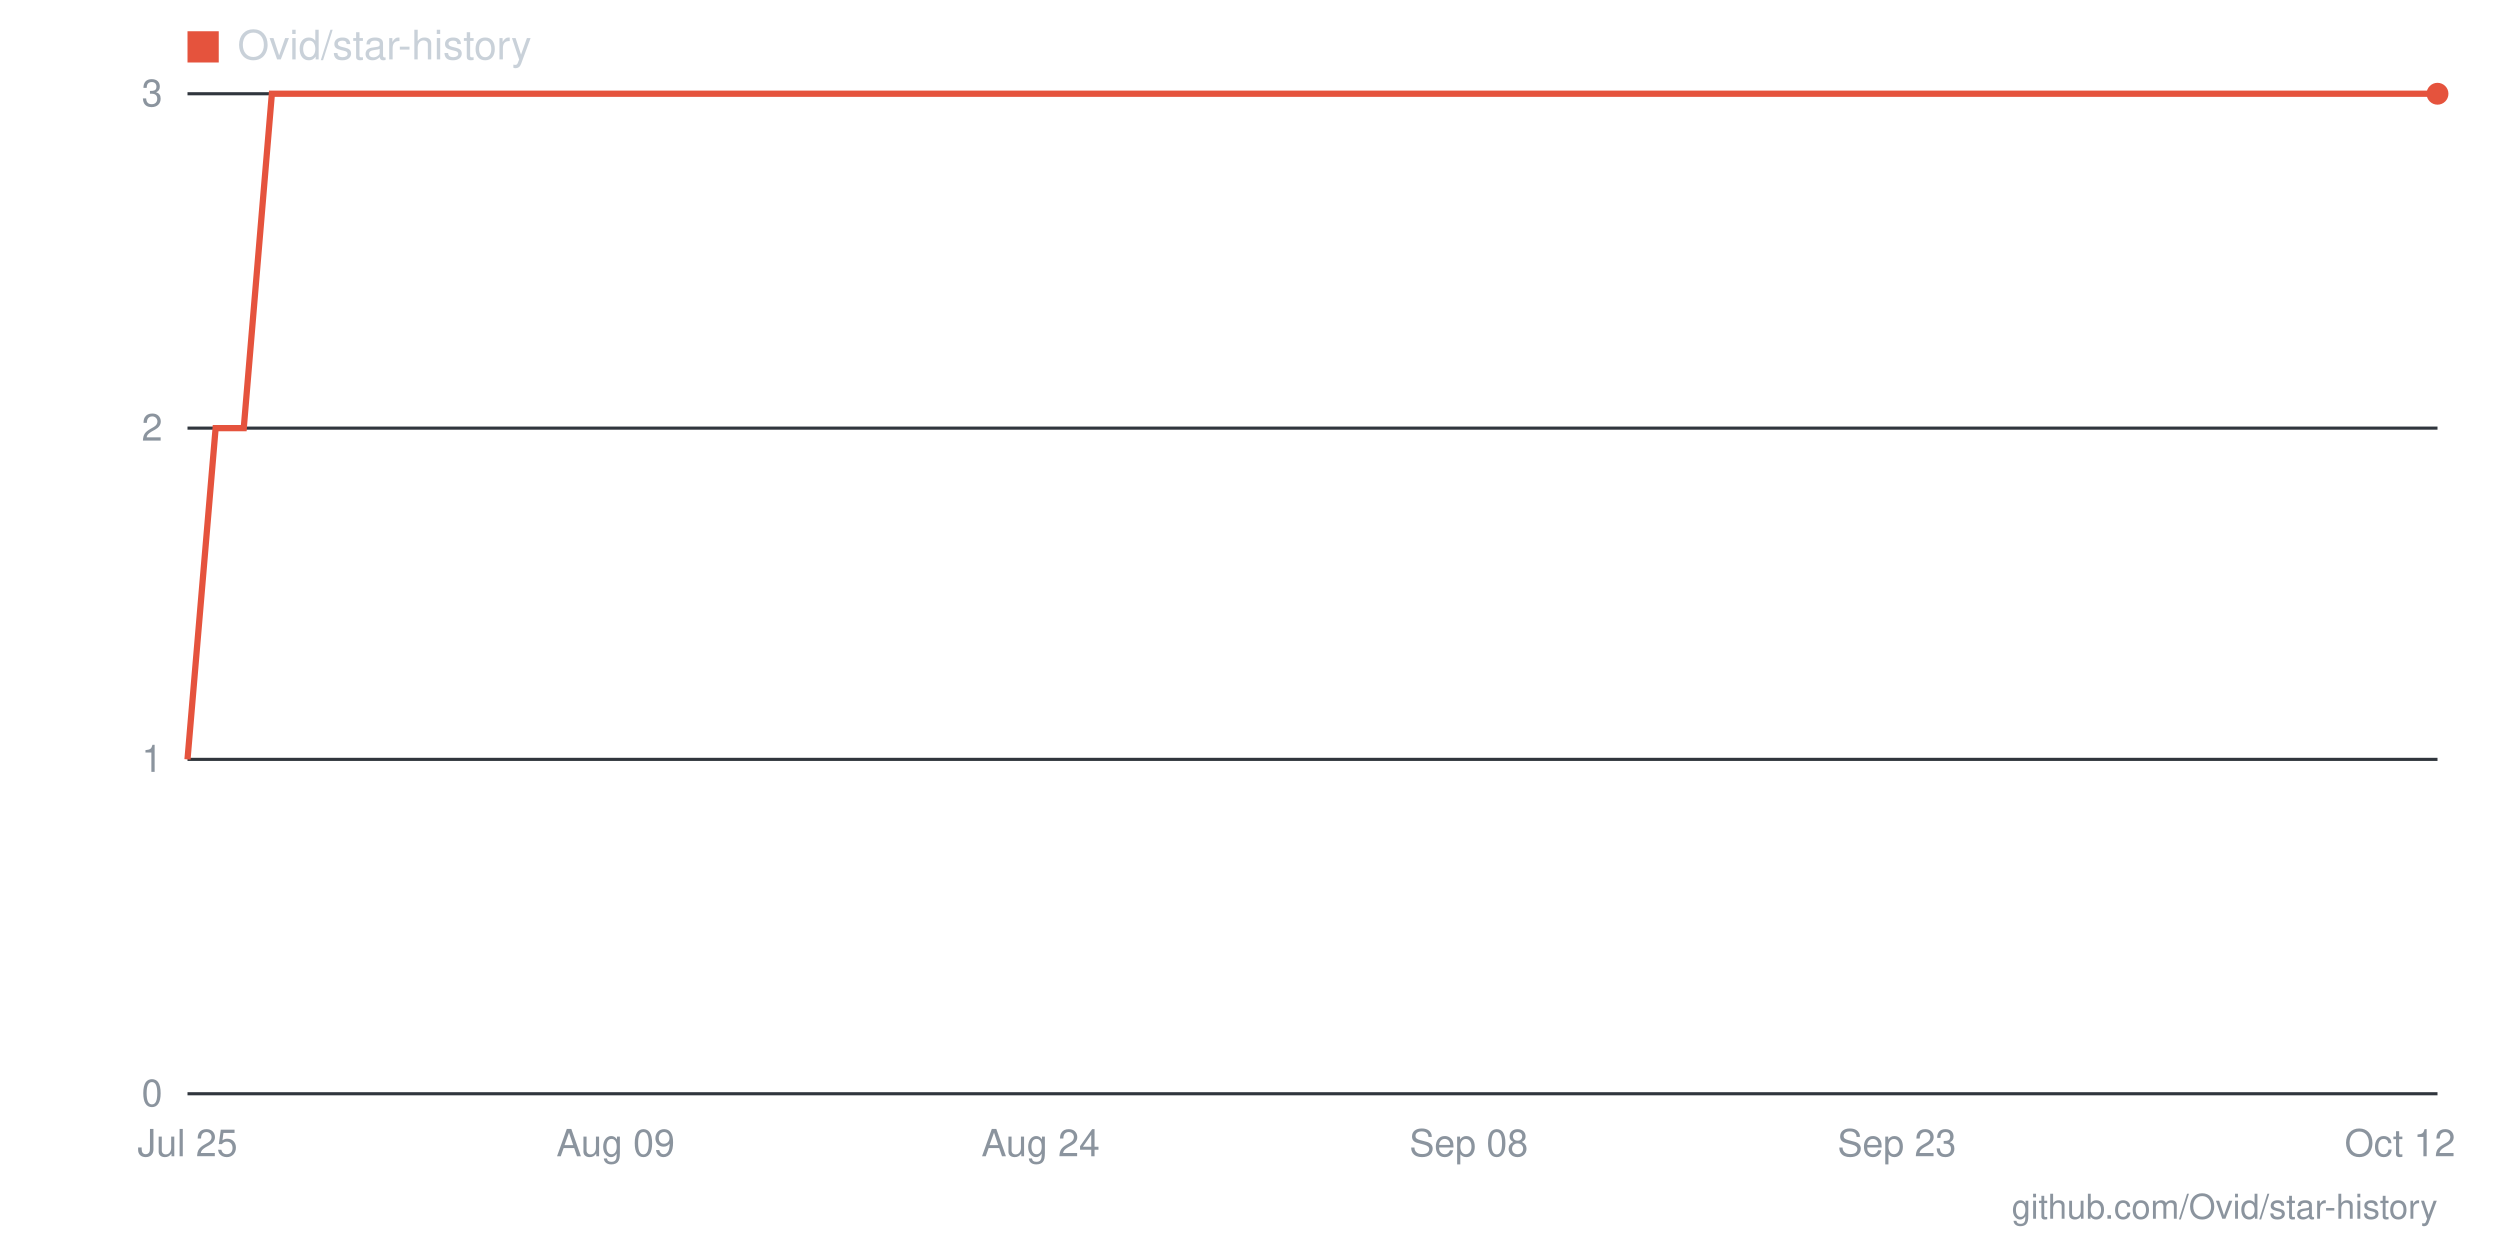
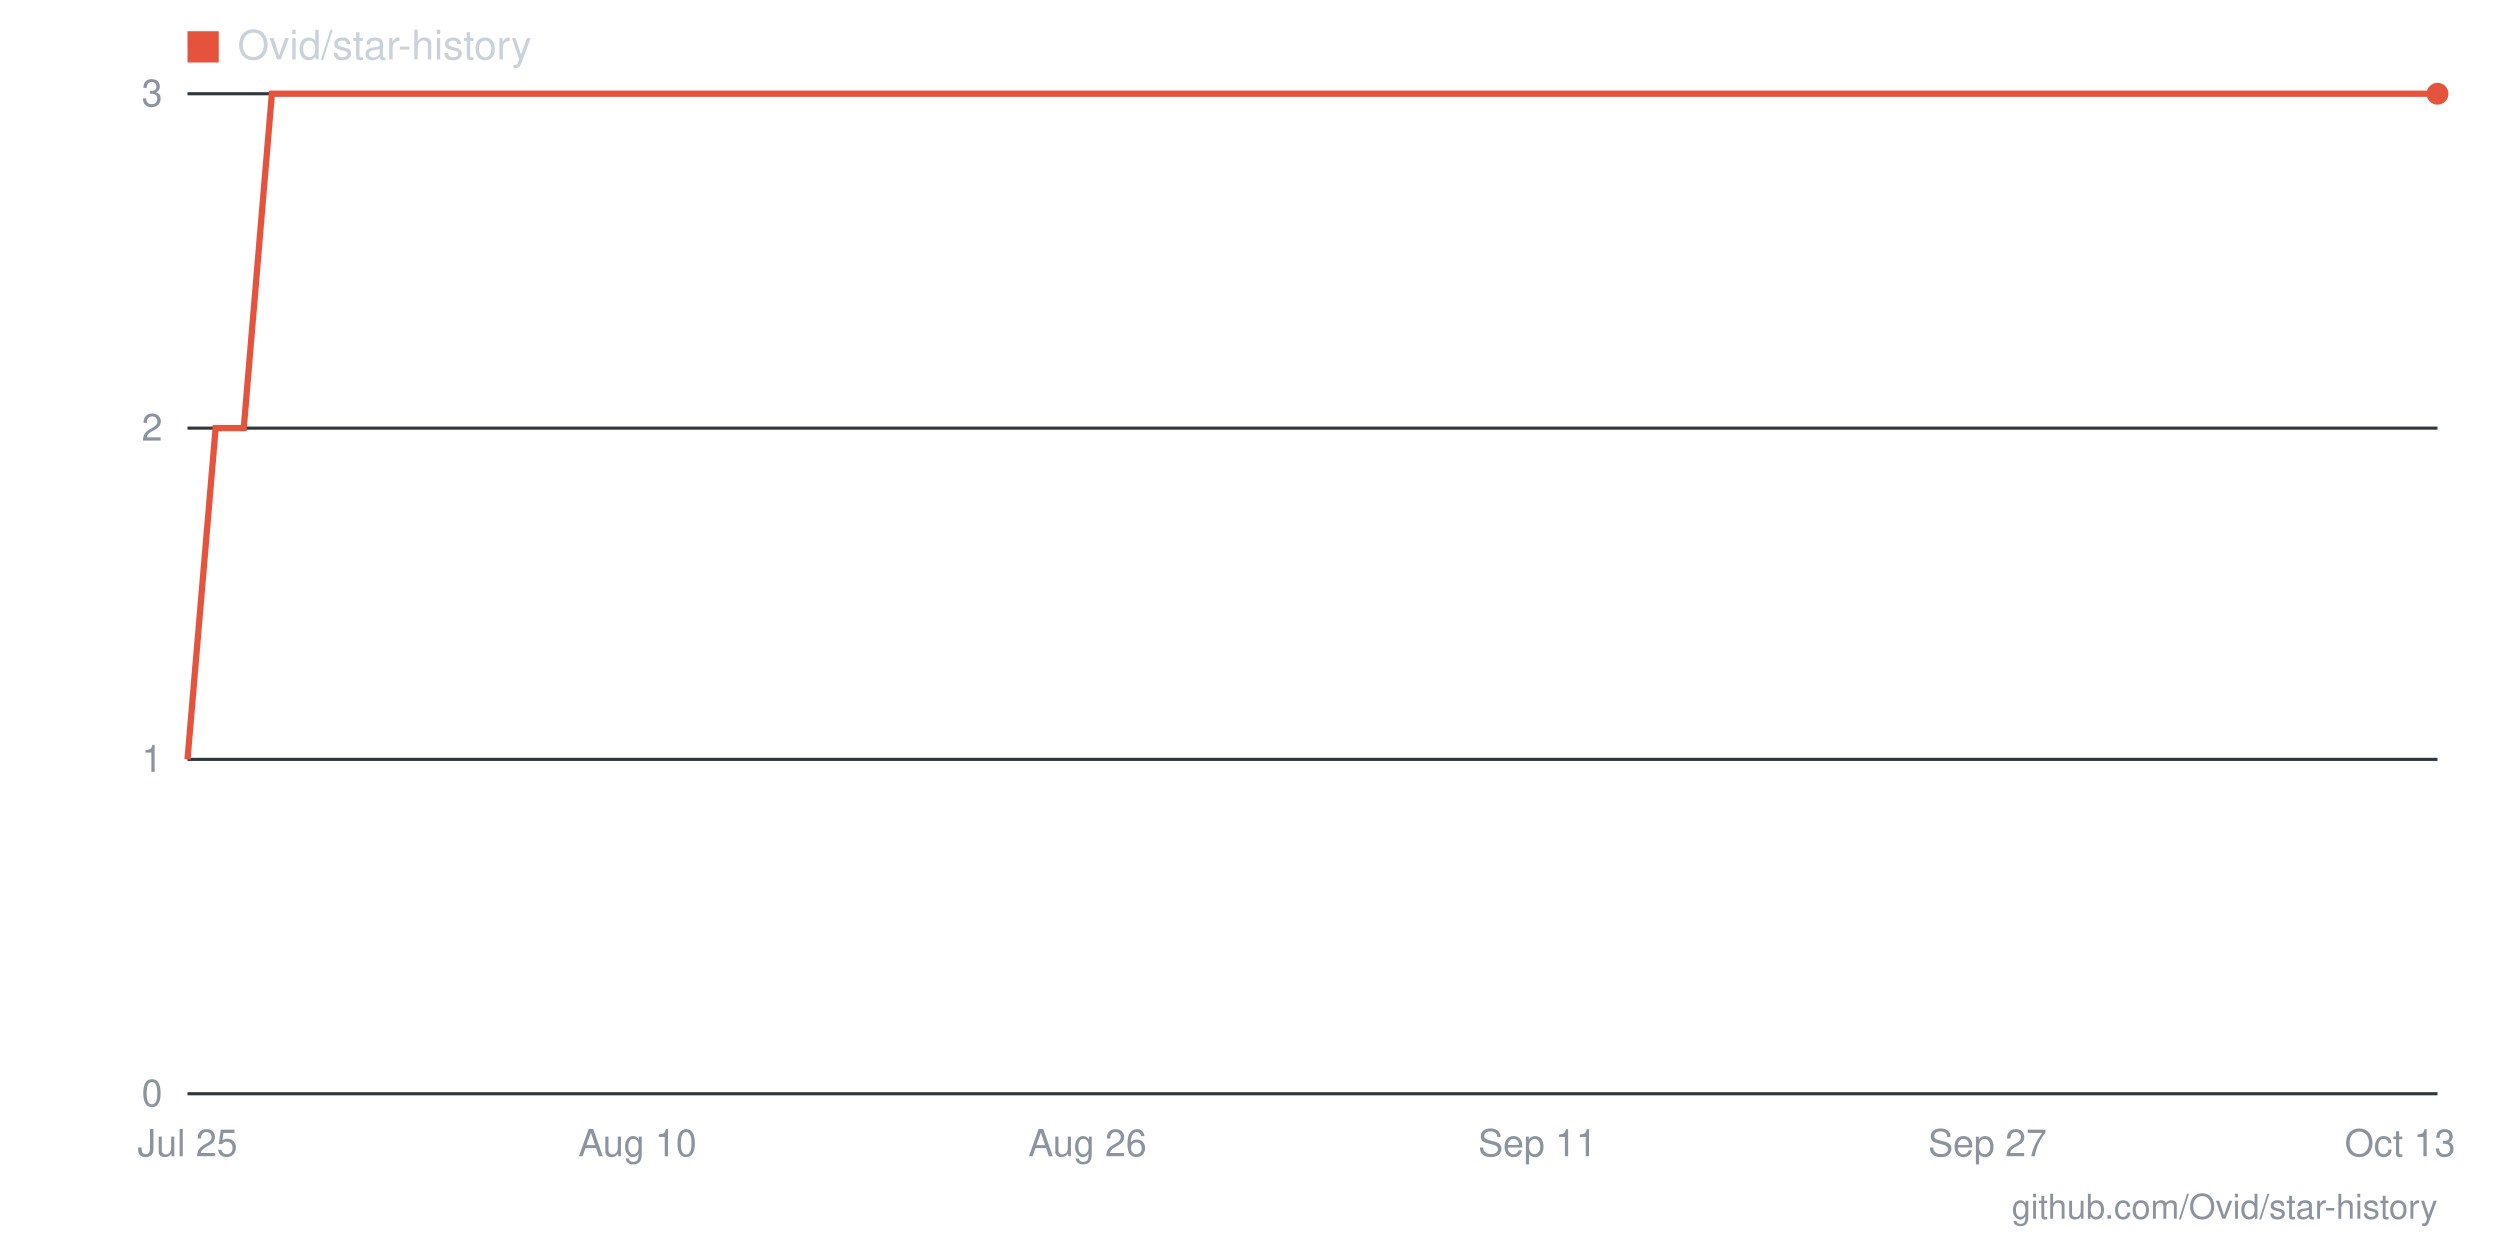
- <svg xmlns="http://www.w3.org/2000/svg" viewBox="0 0 800 400" width="800" height="400" role="img" aria-label="Star history for Ovid/star-history: 3 stars as of 2026-10-12">
+ <svg xmlns="http://www.w3.org/2000/svg" viewBox="0 0 800 400" width="800" height="400" role="img" aria-label="Star history for Ovid/star-history: 3 stars as of 2026-10-13">
  <line x1="60" y1="350" x2="780" y2="350" stroke="#30363d" stroke-width="1" />
  <text x="52" y="354" text-anchor="end" font-family="-apple-system,BlinkMacSystemFont,'Segoe UI',Helvetica,Arial,sans-serif" font-size="12" fill="#8b949e">0</text>
  <line x1="60" y1="243" x2="780" y2="243" stroke="#30363d" stroke-width="1" />
  <text x="52" y="247" text-anchor="end" font-family="-apple-system,BlinkMacSystemFont,'Segoe UI',Helvetica,Arial,sans-serif" font-size="12" fill="#8b949e">1</text>
  <line x1="60" y1="137" x2="780" y2="137" stroke="#30363d" stroke-width="1" />
  <text x="52" y="141" text-anchor="end" font-family="-apple-system,BlinkMacSystemFont,'Segoe UI',Helvetica,Arial,sans-serif" font-size="12" fill="#8b949e">2</text>
  <line x1="60" y1="30" x2="780" y2="30" stroke="#30363d" stroke-width="1" />
  <text x="52" y="34" text-anchor="end" font-family="-apple-system,BlinkMacSystemFont,'Segoe UI',Helvetica,Arial,sans-serif" font-size="12" fill="#8b949e">3</text>
-   <text x="768" y="370" text-anchor="middle" font-family="-apple-system,BlinkMacSystemFont,'Segoe UI',Helvetica,Arial,sans-serif" font-size="12" fill="#8b949e">Oct 12</text>
-   <text x="607" y="370" text-anchor="middle" font-family="-apple-system,BlinkMacSystemFont,'Segoe UI',Helvetica,Arial,sans-serif" font-size="12" fill="#8b949e">Sep 23</text>
-   <text x="470" y="370" text-anchor="middle" font-family="-apple-system,BlinkMacSystemFont,'Segoe UI',Helvetica,Arial,sans-serif" font-size="12" fill="#8b949e">Sep 08</text>
-   <text x="333" y="370" text-anchor="middle" font-family="-apple-system,BlinkMacSystemFont,'Segoe UI',Helvetica,Arial,sans-serif" font-size="12" fill="#8b949e">Aug 24</text>
-   <text x="197" y="370" text-anchor="middle" font-family="-apple-system,BlinkMacSystemFont,'Segoe UI',Helvetica,Arial,sans-serif" font-size="12" fill="#8b949e">Aug 09</text>
+   <text x="768" y="370" text-anchor="middle" font-family="-apple-system,BlinkMacSystemFont,'Segoe UI',Helvetica,Arial,sans-serif" font-size="12" fill="#8b949e">Oct 13</text>
+   <text x="636" y="370" text-anchor="middle" font-family="-apple-system,BlinkMacSystemFont,'Segoe UI',Helvetica,Arial,sans-serif" font-size="12" fill="#8b949e">Sep 27</text>
+   <text x="492" y="370" text-anchor="middle" font-family="-apple-system,BlinkMacSystemFont,'Segoe UI',Helvetica,Arial,sans-serif" font-size="12" fill="#8b949e">Sep 11</text>
+   <text x="348" y="370" text-anchor="middle" font-family="-apple-system,BlinkMacSystemFont,'Segoe UI',Helvetica,Arial,sans-serif" font-size="12" fill="#8b949e">Aug 26</text>
+   <text x="204" y="370" text-anchor="middle" font-family="-apple-system,BlinkMacSystemFont,'Segoe UI',Helvetica,Arial,sans-serif" font-size="12" fill="#8b949e">Aug 10</text>
  <text x="60" y="370" text-anchor="middle" font-family="-apple-system,BlinkMacSystemFont,'Segoe UI',Helvetica,Arial,sans-serif" font-size="12" fill="#8b949e">Jul 25</text>
-   <polyline fill="none" stroke="#e5533d" stroke-width="2" points="60,243 69,137 78,137 87,30 96,30 106,30 115,30 124,30 133,30 142,30 151,30 160,30 169,30 178,30 188,30 197,30 206,30 215,30 224,30 233,30 242,30 251,30 261,30 270,30 279,30 288,30 297,30 306,30 315,30 324,30 333,30 343,30 352,30 361,30 370,30 379,30 388,30 397,30 406,30 415,30 425,30 434,30 443,30 452,30 461,30 470,30 479,30 488,30 497,30 507,30 516,30 525,30 534,30 543,30 552,30 561,30 570,30 579,30 589,30 598,30 607,30 616,30 625,30 634,30 643,30 652,30 662,30 671,30 680,30 689,30 698,30 707,30 716,30 725,30 734,30 744,30 753,30 762,30 771,30 780,30" />
+   <polyline fill="none" stroke="#e5533d" stroke-width="2" points="60,243 69,137 78,137 87,30 96,30 105,30 114,30 123,30 132,30 141,30 150,30 159,30 168,30 177,30 186,30 195,30 204,30 213,30 222,30 231,30 240,30 249,30 258,30 267,30 276,30 285,30 294,30 303,30 312,30 321,30 330,30 339,30 348,30 357,30 366,30 375,30 384,30 393,30 402,30 411,30 420,30 429,30 438,30 447,30 456,30 465,30 474,30 483,30 492,30 501,30 510,30 519,30 528,30 537,30 546,30 555,30 564,30 573,30 582,30 591,30 600,30 609,30 618,30 627,30 636,30 645,30 654,30 663,30 672,30 681,30 690,30 699,30 708,30 717,30 726,30 735,30 744,30 753,30 762,30 771,30 780,30" />
  <circle cx="780" cy="30" r="3.5" fill="#e5533d" />
  <rect x="60" y="10" width="10" height="10" fill="#e5533d" />
  <text x="76" y="19" font-family="-apple-system,BlinkMacSystemFont,'Segoe UI',Helvetica,Arial,sans-serif" font-size="13" fill="#c9d1d9">Ovid/star-history</text>
  <text x="780" y="390" text-anchor="end" font-family="-apple-system,BlinkMacSystemFont,'Segoe UI',Helvetica,Arial,sans-serif" font-size="11" fill="#8b949e">github.com/Ovid/star-history</text>
</svg>
